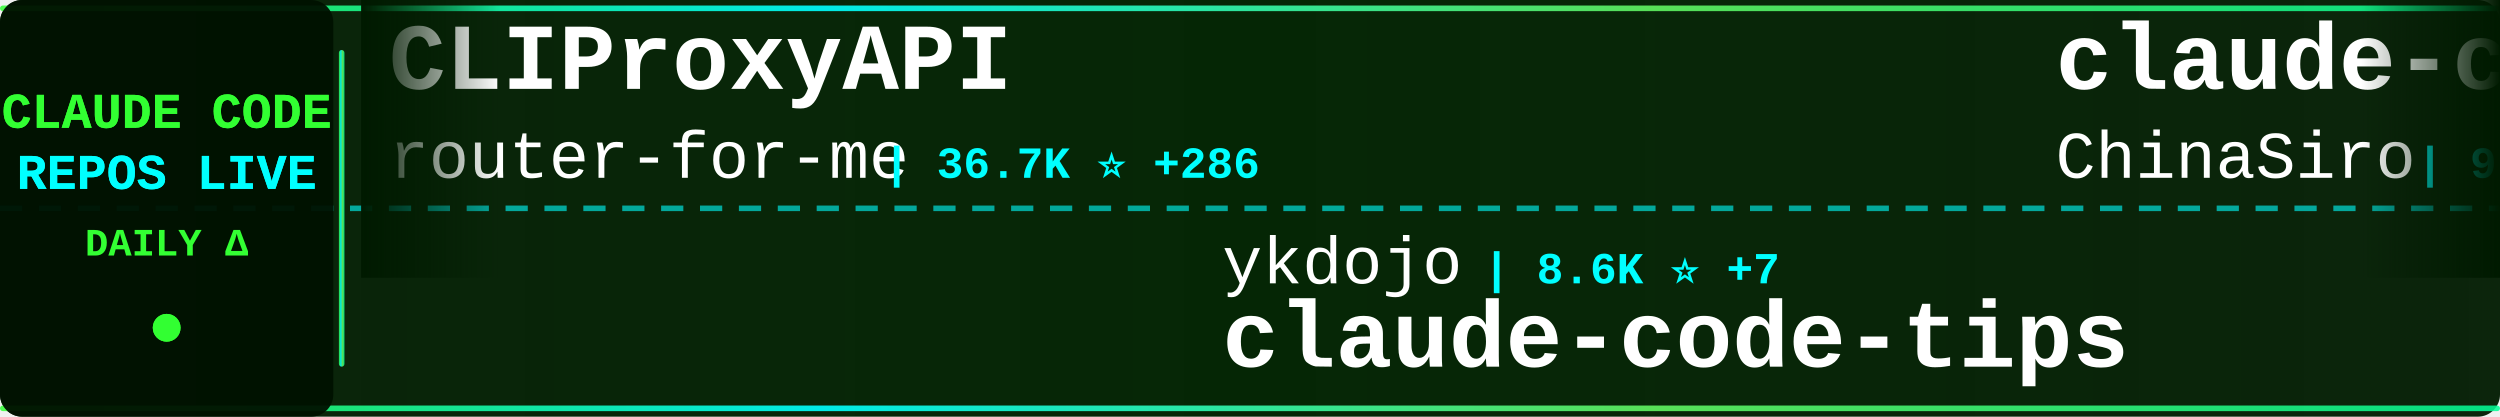
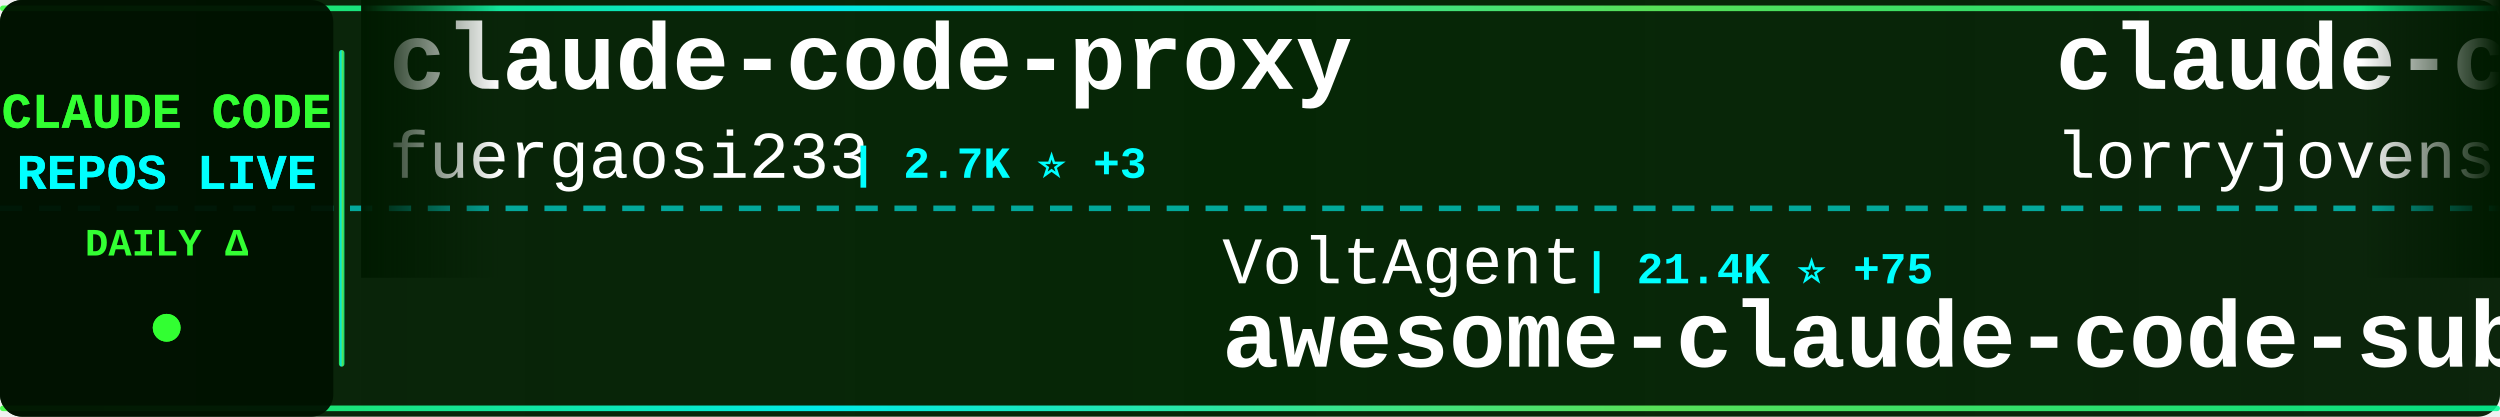
<svg xmlns="http://www.w3.org/2000/svg" width="900" height="150">
  <defs>
    <linearGradient id="tickerBg" x1="0%" y1="0%" x2="100%" y2="0%">
      <stop offset="0%" style="stop-color:#001a00;stop-opacity:0.95" />
      <stop offset="50%" style="stop-color:#002200;stop-opacity:0.98" />
      <stop offset="100%" style="stop-color:#001a00;stop-opacity:0.95" />
    </linearGradient>
    <linearGradient id="borderGrad" x1="0%" y1="0%" x2="100%" y2="0%">
      <stop offset="0%" style="stop-color:#33ff33;stop-opacity:0.85">
        <animate attributeName="stop-opacity" values="0.85;1;0.85" dur="2s" repeatCount="indefinite" />
      </stop>
      <stop offset="33%" style="stop-color:#00ffff;stop-opacity:0.9">
        <animate attributeName="stop-opacity" values="0.9;1;0.9" dur="2.2s" repeatCount="indefinite" />
      </stop>
      <stop offset="66%" style="stop-color:#66ff66;stop-opacity:0.85">
        <animate attributeName="stop-opacity" values="0.85;1;0.85" dur="1.8s" repeatCount="indefinite" />
      </stop>
      <stop offset="100%" style="stop-color:#00ff99;stop-opacity:0.85">
        <animate attributeName="stop-opacity" values="0.85;1;0.85" dur="2s" repeatCount="indefinite" />
      </stop>
    </linearGradient>
    <filter id="textGlow">
      <feGaussianBlur stdDeviation="0.1" result="coloredBlur" />
      <feMerge>
        <feMergeNode in="coloredBlur" />
        <feMergeNode in="SourceGraphic" />
      </feMerge>
    </filter>
    <filter id="metricGlow">
      <feGaussianBlur stdDeviation="0.2" result="coloredBlur" />
      <feMerge>
        <feMergeNode in="coloredBlur" />
        <feMergeNode in="SourceGraphic" />
      </feMerge>
    </filter>
    <linearGradient id="leftFade" x1="0%" y1="0%" x2="100%" y2="0%">
      <stop offset="0%" style="stop-color:#001a00;stop-opacity:1" />
      <stop offset="100%" style="stop-color:#001a00;stop-opacity:0" />
    </linearGradient>
    <linearGradient id="rightFade" x1="0%" y1="0%" x2="100%" y2="0%">
      <stop offset="0%" style="stop-color:#001a00;stop-opacity:0" />
      <stop offset="100%" style="stop-color:#001a00;stop-opacity:1" />
    </linearGradient>
  </defs>
  <rect width="900" height="150" fill="url(#tickerBg)" rx="8" />
  <rect x="0" y="2" width="900" height="2" fill="url(#borderGrad)" rx="1" />
  <rect x="0" y="146" width="900" height="2" fill="url(#borderGrad)" rx="1" />
  <line x1="0" y1="75" x2="900" y2="75" stroke="#00ffff" stroke-width="2" stroke-dasharray="8 6" opacity="0.6" />
  <rect x="0" y="0" width="120" height="150" fill="#001100" opacity="0.95" rx="8" />
  <text x="60" y="46" font-family="'Courier New', monospace" font-size="18" font-weight="bold" fill="#33ff33" text-anchor="middle" filter="url(#textGlow)">
    CLAUDE CODE
  </text>
  <text x="60" y="68" font-family="'Courier New', monospace" font-size="18" font-weight="bold" fill="#00ffff" text-anchor="middle" filter="url(#textGlow)">
    REPOS LIVE
  </text>
  <text x="60" y="92" font-family="'Courier New', monospace" font-size="14" font-weight="bold" fill="#33ff33" text-anchor="middle">
    DAILY Δ
  </text>
  <circle cx="60" cy="118" r="5" fill="#33ff33" filter="url(#metricGlow)">
    <animate attributeName="r" values="4;6;4" dur="1.5s" repeatCount="indefinite" />
    <animate attributeName="opacity" values="0.6;1;0.6" dur="1.5s" repeatCount="indefinite" />
  </circle>
  <rect x="122" y="18" width="2" height="114" fill="url(#borderGrad)" rx="1" />
  <clipPath id="tickerClip">
    <rect x="130" y="0" width="770" height="150" />
  </clipPath>
  <g clip-path="url(#tickerClip)">
    <g id="tickerItems">
      <animateTransform attributeName="transform" attributeType="XML" type="translate" from="0 0" to="-3000 0" dur="54s" repeatCount="indefinite" />
      <g transform="translate(0, 0)">
-         <text x="140" y="32" font-family="'Courier New', monospace" font-size="34" font-weight="bold" fill="#ffffff">CLIProxyAPI</text>
-         <text x="140" y="64" font-family="'Courier New', monospace" font-size="24" font-weight="normal" fill="#ffffff" opacity="1.0">router-for-me</text>
-         <text x="318" y="64" font-family="'Courier New', monospace" font-size="16" font-weight="bold" fill="#00ffff"> | 36.7K ⭐ +286</text>
+         <text x="140" y="32" font-family="'Courier New', monospace" font-size="34" font-weight="bold" fill="#ffffff">claude-code-proxy</text>
+         <text x="140" y="64" font-family="'Courier New', monospace" font-size="24" font-weight="normal" fill="#ffffff" opacity="1.0">fuergaosi233</text>
+         <text x="306" y="64" font-family="'Courier New', monospace" font-size="16" font-weight="bold" fill="#00ffff"> | 2.7K ⭐ +3</text>
      </g>
      <g transform="translate(300, 0)">
-         <text x="140" y="102" font-family="'Courier New', monospace" font-size="24" font-weight="normal" fill="#ffffff" opacity="1.0">ykdojo</text>
-         <text x="234" y="102" font-family="'Courier New', monospace" font-size="16" font-weight="bold" fill="#00ffff"> | 8.6K ⭐ +7</text>
-         <text x="140" y="132" font-family="'Courier New', monospace" font-size="34" font-weight="bold" fill="#ffffff">claude-code-tips</text>
+         <text x="140" y="102" font-family="'Courier New', monospace" font-size="24" font-weight="normal" fill="#ffffff" opacity="1.0">VoltAgent</text>
+         <text x="270" y="102" font-family="'Courier New', monospace" font-size="16" font-weight="bold" fill="#00ffff"> | 21.4K ⭐ +75</text>
+         <text x="140" y="132" font-family="'Courier New', monospace" font-size="34" font-weight="bold" fill="#ffffff">awesome-claude-code-suba...</text>
      </g>
      <g transform="translate(600, 0)">
-         <text x="140" y="32" font-family="'Courier New', monospace" font-size="34" font-weight="bold" fill="#ffffff">claude-code-sourcemap</text>
-         <text x="140" y="64" font-family="'Courier New', monospace" font-size="24" font-weight="normal" fill="#ffffff" opacity="1.0">ChinaSiro</text>
-         <text x="270" y="64" font-family="'Courier New', monospace" font-size="16" font-weight="bold" fill="#00ffff"> | 9.4K ⭐ +9</text>
+         <text x="140" y="32" font-family="'Courier New', monospace" font-size="34" font-weight="bold" fill="#ffffff">claude-code-rust</text>
+         <text x="140" y="64" font-family="'Courier New', monospace" font-size="24" font-weight="normal" fill="#ffffff" opacity="1.0">lorryjovens-hub</text>
+         <text x="342" y="64" font-family="'Courier New', monospace" font-size="16" font-weight="bold" fill="#00ffff"> | 1.6K ⭐ +6</text>
      </g>
      <g transform="translate(900, 0)">
-         <text x="140" y="102" font-family="'Courier New', monospace" font-size="24" font-weight="normal" fill="#ffffff" opacity="1.0">Yeachan-Heo</text>
-         <text x="294" y="102" font-family="'Courier New', monospace" font-size="16" font-weight="bold" fill="#00ffff"> | 36.0K ⭐ +75</text>
-         <text x="140" y="132" font-family="'Courier New', monospace" font-size="34" font-weight="bold" fill="#ffffff">oh-my-claudecode</text>
+         <text x="140" y="102" font-family="'Courier New', monospace" font-size="24" font-weight="normal" fill="#ffffff" opacity="1.0">rohitg00</text>
+         <text x="258" y="102" font-family="'Courier New', monospace" font-size="16" font-weight="bold" fill="#00ffff"> | 2.0K ⭐ +6</text>
+         <text x="140" y="132" font-family="'Courier New', monospace" font-size="34" font-weight="bold" fill="#ffffff">awesome-claude-code-tool...</text>
      </g>
      <g transform="translate(1200, 0)">
-         <text x="140" y="32" font-family="'Courier New', monospace" font-size="34" font-weight="bold" fill="#ffffff">Claude-Code-Usage-Monito...</text>
-         <text x="140" y="64" font-family="'Courier New', monospace" font-size="24" font-weight="normal" fill="#ffffff" opacity="1.0">Maciek-roboblog</text>
-         <text x="342" y="64" font-family="'Courier New', monospace" font-size="16" font-weight="bold" fill="#00ffff"> | 8.2K ⭐ +12</text>
+         <text x="140" y="32" font-family="'Courier New', monospace" font-size="34" font-weight="bold" fill="#ffffff">claude-code-book</text>
+         <text x="140" y="64" font-family="'Courier New', monospace" font-size="24" font-weight="normal" fill="#ffffff" opacity="1.0">lintsinghua</text>
+         <text x="294" y="64" font-family="'Courier New', monospace" font-size="16" font-weight="bold" fill="#00ffff"> | 3.6K ⭐ +20</text>
      </g>
      <g transform="translate(1500, 0)">
+         <text x="140" y="102" font-family="'Courier New', monospace" font-size="24" font-weight="normal" fill="#ffffff" opacity="1.0">Pimzino</text>
+         <text x="246" y="102" font-family="'Courier New', monospace" font-size="16" font-weight="bold" fill="#00ffff"> | 3.8K ⭐ +2</text>
+         <text x="140" y="132" font-family="'Courier New', monospace" font-size="34" font-weight="bold" fill="#ffffff">claude-code-spec-workflo...</text>
+       </g>
+       <g transform="translate(1800, 0)">
+         <text x="140" y="32" font-family="'Courier New', monospace" font-size="34" font-weight="bold" fill="#ffffff">free-claude-code</text>
+         <text x="140" y="64" font-family="'Courier New', monospace" font-size="24" font-weight="normal" fill="#ffffff" opacity="1.0">Alishahryar1</text>
+         <text x="306" y="64" font-family="'Courier New', monospace" font-size="16" font-weight="bold" fill="#00ffff"> | 33.2K ⭐ +227</text>
+       </g>
+       <g transform="translate(2100, 0)">
+         <text x="140" y="102" font-family="'Courier New', monospace" font-size="24" font-weight="normal" fill="#ffffff" opacity="1.0">Chachamaru127</text>
+         <text x="318" y="102" font-family="'Courier New', monospace" font-size="16" font-weight="bold" fill="#00ffff"> | 2.7K ⭐ +14</text>
+         <text x="140" y="132" font-family="'Courier New', monospace" font-size="34" font-weight="bold" fill="#ffffff">claude-code-harness</text>
+       </g>
+       <g transform="translate(2400, 0)">
+         <text x="140" y="32" font-family="'Courier New', monospace" font-size="34" font-weight="bold" fill="#ffffff">claude-coder</text>
+         <text x="140" y="64" font-family="'Courier New', monospace" font-size="24" font-weight="normal" fill="#ffffff" opacity="1.0">kodu-ai</text>
+         <text x="246" y="64" font-family="'Courier New', monospace" font-size="16" font-weight="bold" fill="#00ffff"> | 5.3K ⭐</text>
+       </g>
+       <g transform="translate(2700, 0)">
+         <text x="140" y="102" font-family="'Courier New', monospace" font-size="24" font-weight="normal" fill="#ffffff" opacity="1.0">darcyegb</text>
+         <text x="258" y="102" font-family="'Courier New', monospace" font-size="16" font-weight="bold" fill="#00ffff"> | 716 ⭐ +1</text>
+         <text x="140" y="132" font-family="'Courier New', monospace" font-size="34" font-weight="bold" fill="#ffffff">ClaudeCodeAgents</text>
+       </g>
+       <g transform="translate(3000, 0)">
+         <text x="140" y="32" font-family="'Courier New', monospace" font-size="34" font-weight="bold" fill="#ffffff">claude-code-proxy</text>
+         <text x="140" y="64" font-family="'Courier New', monospace" font-size="24" font-weight="normal" fill="#ffffff" opacity="1.0">fuergaosi233</text>
+         <text x="306" y="64" font-family="'Courier New', monospace" font-size="16" font-weight="bold" fill="#00ffff"> | 2.7K ⭐ +3</text>
+       </g>
+       <g transform="translate(3300, 0)">
        <text x="140" y="102" font-family="'Courier New', monospace" font-size="24" font-weight="normal" fill="#ffffff" opacity="1.0">VoltAgent</text>
-         <text x="270" y="102" font-family="'Courier New', monospace" font-size="16" font-weight="bold" fill="#00ffff"> | 21.4K ⭐ +77</text>
+         <text x="270" y="102" font-family="'Courier New', monospace" font-size="16" font-weight="bold" fill="#00ffff"> | 21.4K ⭐ +75</text>
        <text x="140" y="132" font-family="'Courier New', monospace" font-size="34" font-weight="bold" fill="#ffffff">awesome-claude-code-suba...</text>
      </g>
-       <g transform="translate(1800, 0)">
-         <text x="140" y="32" font-family="'Courier New', monospace" font-size="34" font-weight="bold" fill="#ffffff">claude-code-base-action</text>
-         <text x="140" y="64" font-family="'Courier New', monospace" font-size="24" font-weight="normal" fill="#ffffff" opacity="1.0">anthropics</text>
-         <text x="282" y="64" font-family="'Courier New', monospace" font-size="16" font-weight="bold" fill="#00ffff"> | 866 ⭐ +1</text>
-       </g>
-       <g transform="translate(2100, 0)">
-         <text x="140" y="102" font-family="'Courier New', monospace" font-size="24" font-weight="normal" fill="#ffffff" opacity="1.0">diet103</text>
-         <text x="246" y="102" font-family="'Courier New', monospace" font-size="16" font-weight="bold" fill="#00ffff"> | 9.7K ⭐ +3</text>
-         <text x="140" y="132" font-family="'Courier New', monospace" font-size="34" font-weight="bold" fill="#ffffff">claude-code-infrastructu...</text>
-       </g>
-       <g transform="translate(2400, 0)">
-         <text x="140" y="32" font-family="'Courier New', monospace" font-size="34" font-weight="bold" fill="#ffffff">claude-code-templates</text>
-         <text x="140" y="64" font-family="'Courier New', monospace" font-size="24" font-weight="normal" fill="#ffffff" opacity="1.0">davila7</text>
-         <text x="246" y="64" font-family="'Courier New', monospace" font-size="16" font-weight="bold" fill="#00ffff"> | 27.8K ⭐ +33</text>
-       </g>
-       <g transform="translate(2700, 0)">
-         <text x="140" y="102" font-family="'Courier New', monospace" font-size="24" font-weight="normal" fill="#ffffff" opacity="1.0">Hyper66666</text>
-         <text x="282" y="102" font-family="'Courier New', monospace" font-size="16" font-weight="bold" fill="#00ffff"> | 215 ⭐</text>
-         <text x="140" y="132" font-family="'Courier New', monospace" font-size="34" font-weight="bold" fill="#ffffff">claude-code-sourcemap</text>
-       </g>
-       <g transform="translate(3000, 0)">
-         <text x="140" y="32" font-family="'Courier New', monospace" font-size="34" font-weight="bold" fill="#ffffff">CLIProxyAPI</text>
-         <text x="140" y="64" font-family="'Courier New', monospace" font-size="24" font-weight="normal" fill="#ffffff" opacity="1.0">router-for-me</text>
-         <text x="318" y="64" font-family="'Courier New', monospace" font-size="16" font-weight="bold" fill="#00ffff"> | 36.7K ⭐ +286</text>
-       </g>
-       <g transform="translate(3300, 0)">
-         <text x="140" y="102" font-family="'Courier New', monospace" font-size="24" font-weight="normal" fill="#ffffff" opacity="1.0">ykdojo</text>
-         <text x="234" y="102" font-family="'Courier New', monospace" font-size="16" font-weight="bold" fill="#00ffff"> | 8.6K ⭐ +7</text>
-         <text x="140" y="132" font-family="'Courier New', monospace" font-size="34" font-weight="bold" fill="#ffffff">claude-code-tips</text>
-       </g>
      <g transform="translate(3600, 0)">
-         <text x="140" y="32" font-family="'Courier New', monospace" font-size="34" font-weight="bold" fill="#ffffff">claude-code-sourcemap</text>
-         <text x="140" y="64" font-family="'Courier New', monospace" font-size="24" font-weight="normal" fill="#ffffff" opacity="1.0">ChinaSiro</text>
-         <text x="270" y="64" font-family="'Courier New', monospace" font-size="16" font-weight="bold" fill="#00ffff"> | 9.4K ⭐ +9</text>
+         <text x="140" y="32" font-family="'Courier New', monospace" font-size="34" font-weight="bold" fill="#ffffff">claude-code-rust</text>
+         <text x="140" y="64" font-family="'Courier New', monospace" font-size="24" font-weight="normal" fill="#ffffff" opacity="1.0">lorryjovens-hub</text>
+         <text x="342" y="64" font-family="'Courier New', monospace" font-size="16" font-weight="bold" fill="#00ffff"> | 1.6K ⭐ +6</text>
      </g>
      <g transform="translate(3900, 0)">
-         <text x="140" y="102" font-family="'Courier New', monospace" font-size="24" font-weight="normal" fill="#ffffff" opacity="1.0">Yeachan-Heo</text>
-         <text x="294" y="102" font-family="'Courier New', monospace" font-size="16" font-weight="bold" fill="#00ffff"> | 36.0K ⭐ +75</text>
-         <text x="140" y="132" font-family="'Courier New', monospace" font-size="34" font-weight="bold" fill="#ffffff">oh-my-claudecode</text>
+         <text x="140" y="102" font-family="'Courier New', monospace" font-size="24" font-weight="normal" fill="#ffffff" opacity="1.0">rohitg00</text>
+         <text x="258" y="102" font-family="'Courier New', monospace" font-size="16" font-weight="bold" fill="#00ffff"> | 2.0K ⭐ +6</text>
+         <text x="140" y="132" font-family="'Courier New', monospace" font-size="34" font-weight="bold" fill="#ffffff">awesome-claude-code-tool...</text>
      </g>
    </g>
  </g>
  <rect x="130" y="0" width="50" height="100" fill="url(#leftFade)" />
  <rect x="850" y="0" width="50" height="100" fill="url(#rightFade)" />
</svg>
